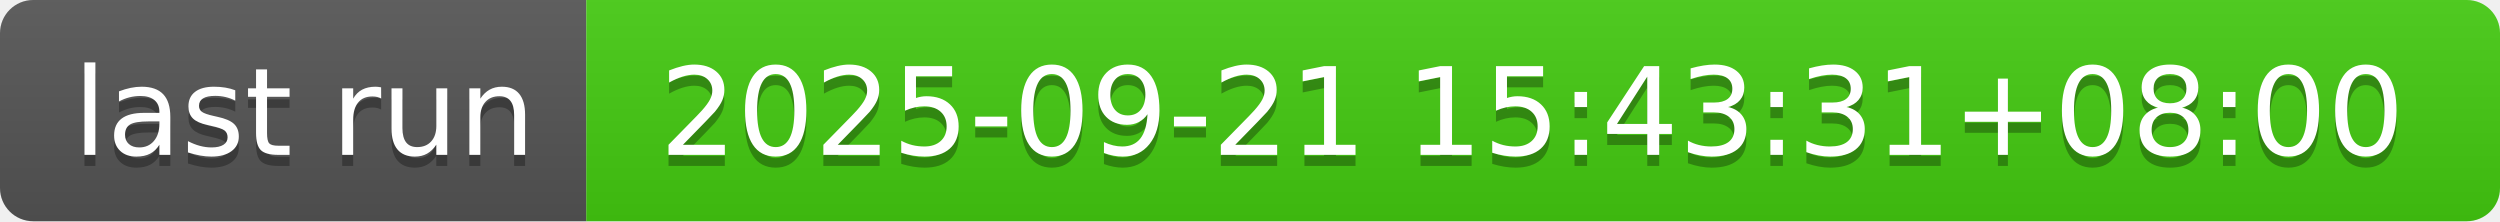
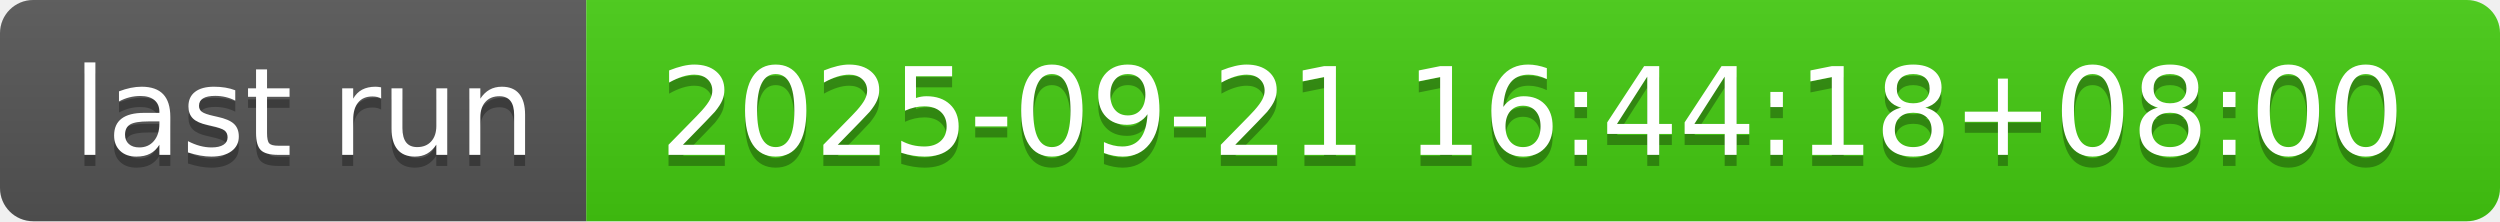
- <svg xmlns="http://www.w3.org/2000/svg" width="226" height="20" role="img" aria-label="last run: 2025-09-21 15:43:31+08:00">
+ <svg xmlns="http://www.w3.org/2000/svg" width="226" height="20" role="img" aria-label="last run: 2025-09-21 16:44:18+08:00">
  <linearGradient id="s" x2="0" y2="100%">
    <stop offset="0" stop-color="#bbb" stop-opacity=".1" />
    <stop offset="1" stop-opacity=".1" />
  </linearGradient>
  <clipPath id="r">
    <rect width="226" height="20" rx="3" fill="#fff" />
  </clipPath>
  <g clip-path="url(#r)">
    <rect width="53" height="20" fill="#555" />
    <rect x="53" width="173" height="20" fill="#4c1" />
    <rect width="226" height="20" fill="url(#s)" />
  </g>
  <g fill="#fff" text-anchor="middle" font-family="Verdana,Geneva,DejaVu Sans,sans-serif" text-rendering="geometricPrecision" font-size="110">
    <text aria-hidden="true" x="275" y="150" fill="#010101" fill-opacity=".3" transform="scale(.1)" textLength="430">last run</text>
    <text x="275" y="140" transform="scale(.1)" fill="#fff" textLength="430">last run</text>
-     <text aria-hidden="true" x="1385" y="150" fill="#010101" fill-opacity=".3" transform="scale(.1)" textLength="1630">2025-09-21 15:43:31+08:00</text>
-     <text x="1385" y="140" transform="scale(.1)" fill="#fff" textLength="1630">2025-09-21 15:43:31+08:00</text>
+     <text aria-hidden="true" x="1385" y="150" fill="#010101" fill-opacity=".3" transform="scale(.1)" textLength="1630">2025-09-21 16:44:18+08:00</text>
+     <text x="1385" y="140" transform="scale(.1)" fill="#fff" textLength="1630">2025-09-21 16:44:18+08:00</text>
  </g>
</svg>
